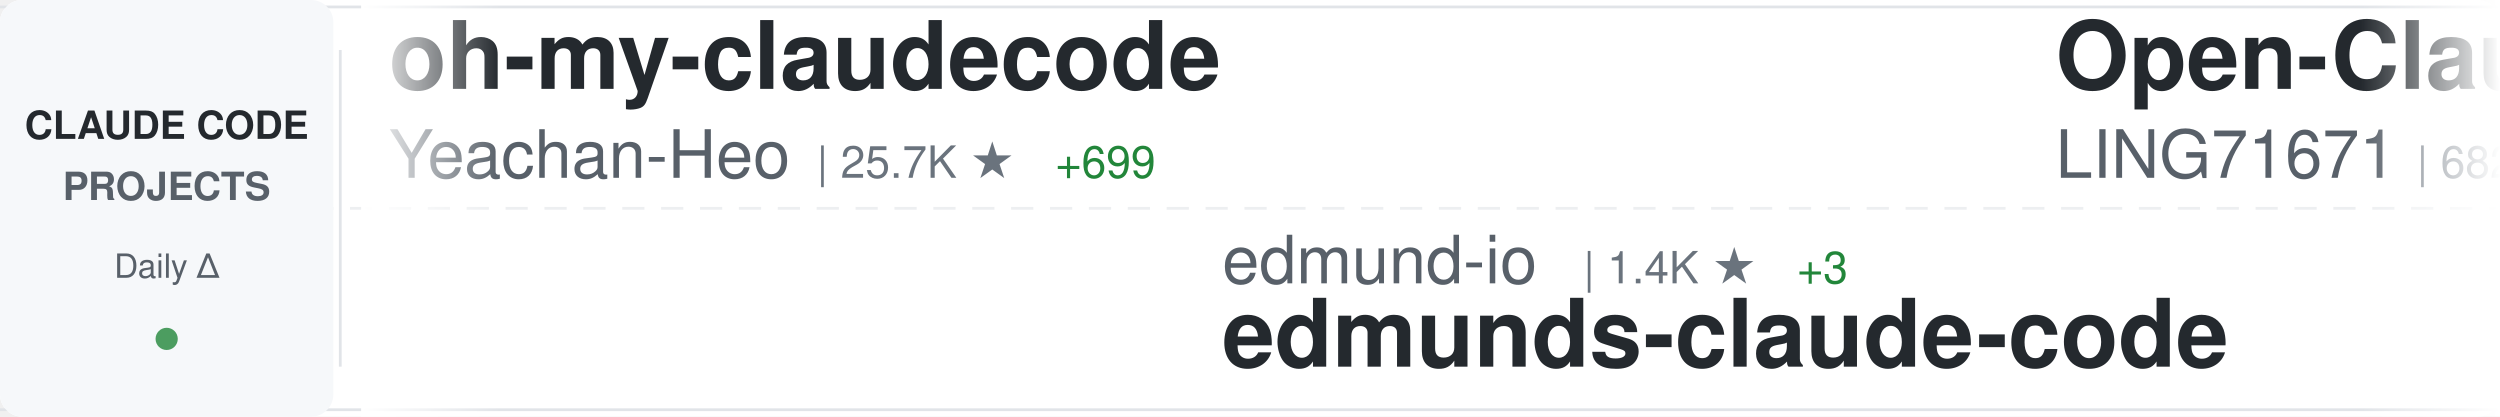
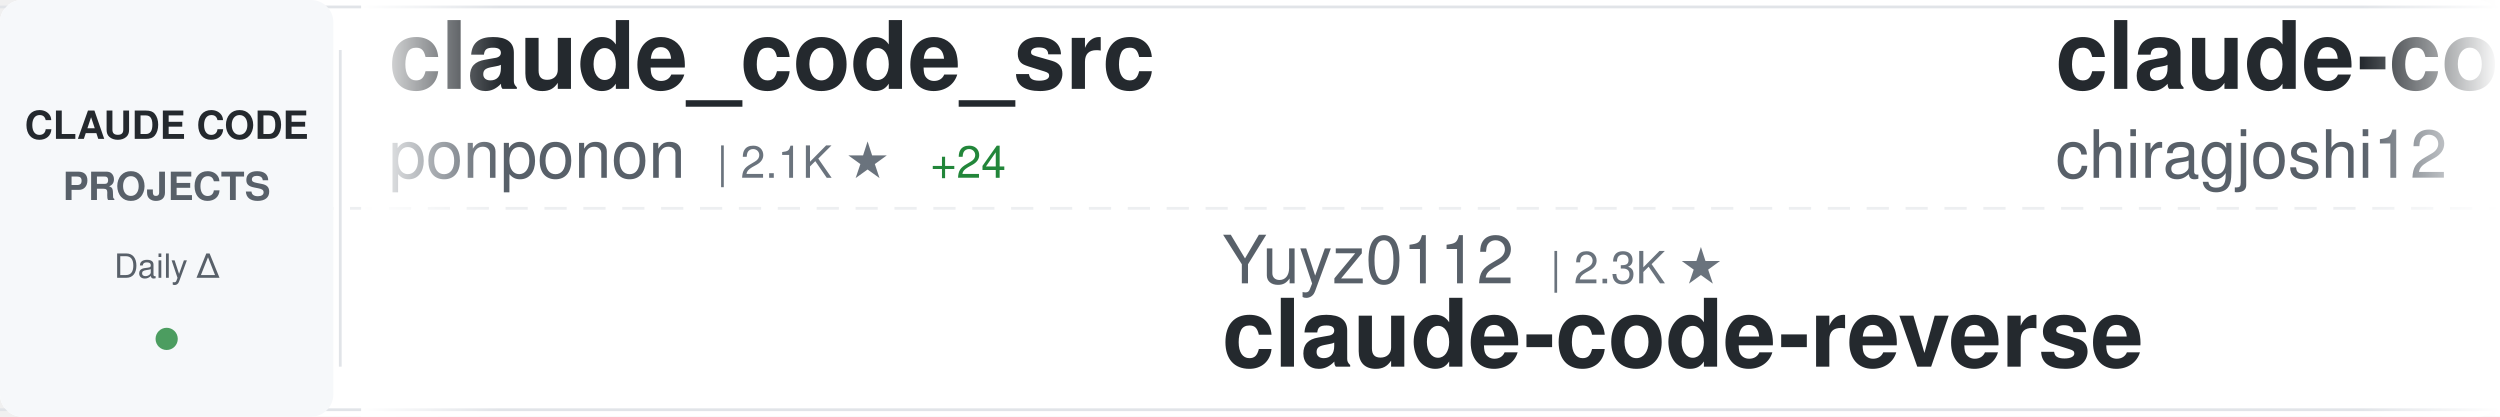
<svg xmlns="http://www.w3.org/2000/svg" width="900" height="150">
  <defs>
    <linearGradient id="awesomeLeftFade" x1="0%" y1="0%" x2="100%" y2="0%">
      <stop offset="0%" style="stop-color:#ffffff;stop-opacity:1" />
      <stop offset="100%" style="stop-color:#ffffff;stop-opacity:0" />
    </linearGradient>
    <linearGradient id="awesomeRightFade" x1="0%" y1="0%" x2="100%" y2="0%">
      <stop offset="0%" style="stop-color:#ffffff;stop-opacity:0" />
      <stop offset="100%" style="stop-color:#ffffff;stop-opacity:1" />
    </linearGradient>
  </defs>
  <rect width="900" height="150" fill="#ffffff" rx="8" />
  <rect x="0" y="2" width="900" height="1" fill="#e1e4e8" />
  <rect x="0" y="147" width="900" height="1" fill="#e1e4e8" />
  <line x1="0" y1="75" x2="900" y2="75" stroke="#e1e4e8" stroke-width="1" stroke-dasharray="8 6" opacity="0.6" />
  <rect x="0" y="0" width="120" height="150" fill="#f6f8fa" rx="8" />
  <text x="60" y="50" font-family="-apple-system, BlinkMacSystemFont, 'Segoe UI', Helvetica, Arial, sans-serif" font-size="14" font-weight="600" fill="#24292e" text-anchor="middle">CLAUDE CODE</text>
  <text x="60" y="72" font-family="-apple-system, BlinkMacSystemFont, 'Segoe UI', Helvetica, Arial, sans-serif" font-size="14" font-weight="600" fill="#586069" text-anchor="middle">PROJECTS</text>
  <text x="60" y="100" font-family="-apple-system, BlinkMacSystemFont, 'Segoe UI', Helvetica, Arial, sans-serif" font-size="12" font-weight="500" fill="#586069" text-anchor="middle">Daily Δ</text>
  <circle cx="60" cy="122" r="4" fill="#22863a" opacity="0.8" />
  <rect x="122" y="18" width="1" height="114" fill="#e1e4e8" />
  <clipPath id="awesomeTickerClip">
    <rect x="130" y="0" width="770" height="150" />
  </clipPath>
  <g clip-path="url(#awesomeTickerClip)">
    <g id="awesomeTickerItems">
      <animateTransform attributeName="transform" attributeType="XML" type="translate" from="0 0" to="-3000 0" dur="54s" repeatCount="indefinite" />
      <g transform="translate(0, 0)">
-         <text x="140" y="32" font-family="-apple-system, BlinkMacSystemFont, 'Segoe UI', Helvetica, Arial, sans-serif" font-size="34" font-weight="600" fill="#24292e">oh-my-claudecode</text>
-         <text x="140" y="64" font-family="-apple-system, BlinkMacSystemFont, 'Segoe UI', Helvetica, Arial, sans-serif" font-size="24" font-weight="400" fill="#586069">Yeachan-Heo</text>
-         <text x="294" y="64" font-family="-apple-system, BlinkMacSystemFont, 'Segoe UI', Helvetica, Arial, sans-serif" font-size="16" font-weight="500" fill="#6a737d">| 25.7K ★</text>
-         <text x="380" y="64" font-family="-apple-system, BlinkMacSystemFont, 'Segoe UI', Helvetica, Arial, sans-serif" font-size="16" font-weight="500" fill="#22863a"> +699</text>
+         <text x="140" y="32" font-family="-apple-system, BlinkMacSystemFont, 'Segoe UI', Helvetica, Arial, sans-serif" font-size="34" font-weight="600" fill="#24292e">claude_code_src</text>
+         <text x="140" y="64" font-family="-apple-system, BlinkMacSystemFont, 'Segoe UI', Helvetica, Arial, sans-serif" font-size="24" font-weight="400" fill="#586069">ponponon</text>
+         <text x="258" y="64" font-family="-apple-system, BlinkMacSystemFont, 'Segoe UI', Helvetica, Arial, sans-serif" font-size="16" font-weight="500" fill="#6a737d">| 2.1K ★</text>
+         <text x="335" y="64" font-family="-apple-system, BlinkMacSystemFont, 'Segoe UI', Helvetica, Arial, sans-serif" font-size="16" font-weight="500" fill="#22863a"> +24</text>
      </g>
      <g transform="translate(300, 0)">
-         <text x="140" y="102" font-family="-apple-system, BlinkMacSystemFont, 'Segoe UI', Helvetica, Arial, sans-serif" font-size="24" font-weight="400" fill="#586069">edmund-io</text>
-         <text x="270" y="102" font-family="-apple-system, BlinkMacSystemFont, 'Segoe UI', Helvetica, Arial, sans-serif" font-size="16" font-weight="500" fill="#6a737d">| 1.4K ★</text>
-         <text x="347" y="102" font-family="-apple-system, BlinkMacSystemFont, 'Segoe UI', Helvetica, Arial, sans-serif" font-size="16" font-weight="500" fill="#22863a"> +3</text>
-         <text x="140" y="132" font-family="-apple-system, BlinkMacSystemFont, 'Segoe UI', Helvetica, Arial, sans-serif" font-size="34" font-weight="600" fill="#24292e">edmunds-claude-code</text>
+         <text x="140" y="102" font-family="-apple-system, BlinkMacSystemFont, 'Segoe UI', Helvetica, Arial, sans-serif" font-size="24" font-weight="400" fill="#586069">Yuyz0112</text>
+         <text x="258" y="102" font-family="-apple-system, BlinkMacSystemFont, 'Segoe UI', Helvetica, Arial, sans-serif" font-size="16" font-weight="500" fill="#6a737d">| 2.3K ★</text>
+         <text x="140" y="132" font-family="-apple-system, BlinkMacSystemFont, 'Segoe UI', Helvetica, Arial, sans-serif" font-size="34" font-weight="600" fill="#24292e">claude-code-reverse</text>
      </g>
      <g transform="translate(600, 0)">
-         <text x="140" y="32" font-family="-apple-system, BlinkMacSystemFont, 'Segoe UI', Helvetica, Arial, sans-serif" font-size="34" font-weight="600" fill="#24292e">Open-ClaudeCode</text>
-         <text x="140" y="64" font-family="-apple-system, BlinkMacSystemFont, 'Segoe UI', Helvetica, Arial, sans-serif" font-size="24" font-weight="400" fill="#586069">LING71671</text>
-         <text x="270" y="64" font-family="-apple-system, BlinkMacSystemFont, 'Segoe UI', Helvetica, Arial, sans-serif" font-size="16" font-weight="500" fill="#6a737d">| 682 ★</text>
-         <text x="338" y="64" font-family="-apple-system, BlinkMacSystemFont, 'Segoe UI', Helvetica, Arial, sans-serif" font-size="16" font-weight="500" fill="#22863a"> +20</text>
+         <text x="140" y="32" font-family="-apple-system, BlinkMacSystemFont, 'Segoe UI', Helvetica, Arial, sans-serif" font-size="34" font-weight="600" fill="#24292e">claude-code</text>
+         <text x="140" y="64" font-family="-apple-system, BlinkMacSystemFont, 'Segoe UI', Helvetica, Arial, sans-serif" font-size="24" font-weight="400" fill="#586069">chiragjoshi12</text>
+         <text x="318" y="64" font-family="-apple-system, BlinkMacSystemFont, 'Segoe UI', Helvetica, Arial, sans-serif" font-size="16" font-weight="500" fill="#6a737d">| 180 ★</text>
+         <text x="386" y="64" font-family="-apple-system, BlinkMacSystemFont, 'Segoe UI', Helvetica, Arial, sans-serif" font-size="16" font-weight="500" fill="#22863a"> +4</text>
      </g>
      <g transform="translate(900, 0)">
-         <text x="140" y="102" font-family="-apple-system, BlinkMacSystemFont, 'Segoe UI', Helvetica, Arial, sans-serif" font-size="24" font-weight="400" fill="#586069">luongnv89</text>
-         <text x="270" y="102" font-family="-apple-system, BlinkMacSystemFont, 'Segoe UI', Helvetica, Arial, sans-serif" font-size="16" font-weight="500" fill="#6a737d">| 22.4K ★</text>
-         <text x="356" y="102" font-family="-apple-system, BlinkMacSystemFont, 'Segoe UI', Helvetica, Arial, sans-serif" font-size="16" font-weight="500" fill="#22863a"> +1.1K</text>
-         <text x="140" y="132" font-family="-apple-system, BlinkMacSystemFont, 'Segoe UI', Helvetica, Arial, sans-serif" font-size="34" font-weight="600" fill="#24292e">claude-howto</text>
+         <text x="140" y="102" font-family="-apple-system, BlinkMacSystemFont, 'Segoe UI', Helvetica, Arial, sans-serif" font-size="24" font-weight="400" fill="#586069">darcyegb</text>
+         <text x="258" y="102" font-family="-apple-system, BlinkMacSystemFont, 'Segoe UI', Helvetica, Arial, sans-serif" font-size="16" font-weight="500" fill="#6a737d">| 647 ★</text>
+         <text x="326" y="102" font-family="-apple-system, BlinkMacSystemFont, 'Segoe UI', Helvetica, Arial, sans-serif" font-size="16" font-weight="500" fill="#22863a"> +2</text>
+         <text x="140" y="132" font-family="-apple-system, BlinkMacSystemFont, 'Segoe UI', Helvetica, Arial, sans-serif" font-size="34" font-weight="600" fill="#24292e">ClaudeCodeAgents</text>
      </g>
      <g transform="translate(1200, 0)">
-         <text x="140" y="32" font-family="-apple-system, BlinkMacSystemFont, 'Segoe UI', Helvetica, Arial, sans-serif" font-size="34" font-weight="600" fill="#24292e">free-claude-code</text>
-         <text x="140" y="64" font-family="-apple-system, BlinkMacSystemFont, 'Segoe UI', Helvetica, Arial, sans-serif" font-size="24" font-weight="400" fill="#586069">Alishahryar1</text>
-         <text x="306" y="64" font-family="-apple-system, BlinkMacSystemFont, 'Segoe UI', Helvetica, Arial, sans-serif" font-size="16" font-weight="500" fill="#6a737d">| 1.7K ★</text>
-         <text x="383" y="64" font-family="-apple-system, BlinkMacSystemFont, 'Segoe UI', Helvetica, Arial, sans-serif" font-size="16" font-weight="500" fill="#22863a"> +43</text>
+         <text x="140" y="32" font-family="-apple-system, BlinkMacSystemFont, 'Segoe UI', Helvetica, Arial, sans-serif" font-size="34" font-weight="600" fill="#24292e">claude-code-source-build</text>
+         <text x="140" y="64" font-family="-apple-system, BlinkMacSystemFont, 'Segoe UI', Helvetica, Arial, sans-serif" font-size="24" font-weight="400" fill="#586069">andrew-kramer-inno</text>
+         <text x="378" y="64" font-family="-apple-system, BlinkMacSystemFont, 'Segoe UI', Helvetica, Arial, sans-serif" font-size="16" font-weight="500" fill="#6a737d">| 558 ★</text>
+         <text x="446" y="64" font-family="-apple-system, BlinkMacSystemFont, 'Segoe UI', Helvetica, Arial, sans-serif" font-size="16" font-weight="500" fill="#22863a"> +7</text>
      </g>
      <g transform="translate(1500, 0)">
-         <text x="140" y="102" font-family="-apple-system, BlinkMacSystemFont, 'Segoe UI', Helvetica, Arial, sans-serif" font-size="24" font-weight="400" fill="#586069">VineeTagarwaL-code</text>
-         <text x="378" y="102" font-family="-apple-system, BlinkMacSystemFont, 'Segoe UI', Helvetica, Arial, sans-serif" font-size="16" font-weight="500" fill="#6a737d">| 260 ★</text>
-         <text x="446" y="102" font-family="-apple-system, BlinkMacSystemFont, 'Segoe UI', Helvetica, Arial, sans-serif" font-size="16" font-weight="500" fill="#22863a"> +2</text>
-         <text x="140" y="132" font-family="-apple-system, BlinkMacSystemFont, 'Segoe UI', Helvetica, Arial, sans-serif" font-size="34" font-weight="600" fill="#24292e">claude-code</text>
+         <text x="140" y="102" font-family="-apple-system, BlinkMacSystemFont, 'Segoe UI', Helvetica, Arial, sans-serif" font-size="24" font-weight="400" fill="#586069">pedrohcgs</text>
+         <text x="270" y="102" font-family="-apple-system, BlinkMacSystemFont, 'Segoe UI', Helvetica, Arial, sans-serif" font-size="16" font-weight="500" fill="#6a737d">| 857 ★</text>
+         <text x="338" y="102" font-family="-apple-system, BlinkMacSystemFont, 'Segoe UI', Helvetica, Arial, sans-serif" font-size="16" font-weight="500" fill="#22863a"> +6</text>
+         <text x="140" y="132" font-family="-apple-system, BlinkMacSystemFont, 'Segoe UI', Helvetica, Arial, sans-serif" font-size="34" font-weight="600" fill="#24292e">claude-code-my-workflow</text>
      </g>
      <g transform="translate(1800, 0)">
-         <text x="140" y="32" font-family="-apple-system, BlinkMacSystemFont, 'Segoe UI', Helvetica, Arial, sans-serif" font-size="34" font-weight="600" fill="#24292e">claude-code</text>
-         <text x="140" y="64" font-family="-apple-system, BlinkMacSystemFont, 'Segoe UI', Helvetica, Arial, sans-serif" font-size="24" font-weight="400" fill="#586069">RishabhK103</text>
-         <text x="294" y="64" font-family="-apple-system, BlinkMacSystemFont, 'Segoe UI', Helvetica, Arial, sans-serif" font-size="16" font-weight="500" fill="#6a737d">| 51 ★</text>
-         <text x="353" y="64" font-family="-apple-system, BlinkMacSystemFont, 'Segoe UI', Helvetica, Arial, sans-serif" font-size="16" font-weight="500" fill="#22863a"> +2</text>
+         <text x="140" y="32" font-family="-apple-system, BlinkMacSystemFont, 'Segoe UI', Helvetica, Arial, sans-serif" font-size="34" font-weight="600" fill="#24292e">collection-claude-code-s...</text>
+         <text x="140" y="64" font-family="-apple-system, BlinkMacSystemFont, 'Segoe UI', Helvetica, Arial, sans-serif" font-size="24" font-weight="400" fill="#586069">chauncygu</text>
+         <text x="270" y="64" font-family="-apple-system, BlinkMacSystemFont, 'Segoe UI', Helvetica, Arial, sans-serif" font-size="16" font-weight="500" fill="#6a737d">| 1.8K ★</text>
+         <text x="347" y="64" font-family="-apple-system, BlinkMacSystemFont, 'Segoe UI', Helvetica, Arial, sans-serif" font-size="16" font-weight="500" fill="#22863a"> +98</text>
      </g>
      <g transform="translate(2100, 0)">
-         <text x="140" y="102" font-family="-apple-system, BlinkMacSystemFont, 'Segoe UI', Helvetica, Arial, sans-serif" font-size="24" font-weight="400" fill="#586069">bfly123</text>
-         <text x="246" y="102" font-family="-apple-system, BlinkMacSystemFont, 'Segoe UI', Helvetica, Arial, sans-serif" font-size="16" font-weight="500" fill="#6a737d">| 2.1K ★</text>
-         <text x="323" y="102" font-family="-apple-system, BlinkMacSystemFont, 'Segoe UI', Helvetica, Arial, sans-serif" font-size="16" font-weight="500" fill="#22863a"> +16</text>
-         <text x="140" y="132" font-family="-apple-system, BlinkMacSystemFont, 'Segoe UI', Helvetica, Arial, sans-serif" font-size="34" font-weight="600" fill="#24292e">claude_code_bridge</text>
+         <text x="140" y="102" font-family="-apple-system, BlinkMacSystemFont, 'Segoe UI', Helvetica, Arial, sans-serif" font-size="24" font-weight="400" fill="#586069">garrytan</text>
+         <text x="258" y="102" font-family="-apple-system, BlinkMacSystemFont, 'Segoe UI', Helvetica, Arial, sans-serif" font-size="16" font-weight="500" fill="#6a737d">| 66.8K ★</text>
+         <text x="344" y="102" font-family="-apple-system, BlinkMacSystemFont, 'Segoe UI', Helvetica, Arial, sans-serif" font-size="16" font-weight="500" fill="#22863a"> +1.0K</text>
+         <text x="140" y="132" font-family="-apple-system, BlinkMacSystemFont, 'Segoe UI', Helvetica, Arial, sans-serif" font-size="34" font-weight="600" fill="#24292e">gstack</text>
      </g>
      <g transform="translate(2400, 0)">
-         <text x="140" y="32" font-family="-apple-system, BlinkMacSystemFont, 'Segoe UI', Helvetica, Arial, sans-serif" font-size="34" font-weight="600" fill="#24292e">claude-code-sub-agents</text>
-         <text x="140" y="64" font-family="-apple-system, BlinkMacSystemFont, 'Segoe UI', Helvetica, Arial, sans-serif" font-size="24" font-weight="400" fill="#586069">lst97</text>
-         <text x="222" y="64" font-family="-apple-system, BlinkMacSystemFont, 'Segoe UI', Helvetica, Arial, sans-serif" font-size="16" font-weight="500" fill="#6a737d">| 1.5K ★</text>
-         <text x="299" y="64" font-family="-apple-system, BlinkMacSystemFont, 'Segoe UI', Helvetica, Arial, sans-serif" font-size="16" font-weight="500" fill="#22863a"> +3</text>
+         <text x="140" y="32" font-family="-apple-system, BlinkMacSystemFont, 'Segoe UI', Helvetica, Arial, sans-serif" font-size="34" font-weight="600" fill="#24292e">claude-coder</text>
+         <text x="140" y="64" font-family="-apple-system, BlinkMacSystemFont, 'Segoe UI', Helvetica, Arial, sans-serif" font-size="24" font-weight="400" fill="#586069">kodu-ai</text>
+         <text x="246" y="64" font-family="-apple-system, BlinkMacSystemFont, 'Segoe UI', Helvetica, Arial, sans-serif" font-size="16" font-weight="500" fill="#6a737d">| 5.3K ★</text>
      </g>
      <g transform="translate(2700, 0)">
-         <text x="140" y="102" font-family="-apple-system, BlinkMacSystemFont, 'Segoe UI', Helvetica, Arial, sans-serif" font-size="24" font-weight="400" fill="#586069">affaan-m</text>
-         <text x="258" y="102" font-family="-apple-system, BlinkMacSystemFont, 'Segoe UI', Helvetica, Arial, sans-serif" font-size="16" font-weight="500" fill="#6a737d">| 144.8K ★</text>
-         <text x="353" y="102" font-family="-apple-system, BlinkMacSystemFont, 'Segoe UI', Helvetica, Arial, sans-serif" font-size="16" font-weight="500" fill="#22863a"> +2.1K</text>
-         <text x="140" y="132" font-family="-apple-system, BlinkMacSystemFont, 'Segoe UI', Helvetica, Arial, sans-serif" font-size="34" font-weight="600" fill="#24292e">everything-claude-code</text>
+         <text x="140" y="102" font-family="-apple-system, BlinkMacSystemFont, 'Segoe UI', Helvetica, Arial, sans-serif" font-size="24" font-weight="400" fill="#586069">Kuberwastaken</text>
+         <text x="318" y="102" font-family="-apple-system, BlinkMacSystemFont, 'Segoe UI', Helvetica, Arial, sans-serif" font-size="16" font-weight="500" fill="#6a737d">| 8.7K ★</text>
+         <text x="395" y="102" font-family="-apple-system, BlinkMacSystemFont, 'Segoe UI', Helvetica, Arial, sans-serif" font-size="16" font-weight="500" fill="#22863a"> +141</text>
+         <text x="140" y="132" font-family="-apple-system, BlinkMacSystemFont, 'Segoe UI', Helvetica, Arial, sans-serif" font-size="34" font-weight="600" fill="#24292e">claurst</text>
      </g>
      <g transform="translate(3000, 0)">
-         <text x="140" y="32" font-family="-apple-system, BlinkMacSystemFont, 'Segoe UI', Helvetica, Arial, sans-serif" font-size="34" font-weight="600" fill="#24292e">oh-my-claudecode</text>
-         <text x="140" y="64" font-family="-apple-system, BlinkMacSystemFont, 'Segoe UI', Helvetica, Arial, sans-serif" font-size="24" font-weight="400" fill="#586069">Yeachan-Heo</text>
-         <text x="294" y="64" font-family="-apple-system, BlinkMacSystemFont, 'Segoe UI', Helvetica, Arial, sans-serif" font-size="16" font-weight="500" fill="#6a737d">| 25.7K ★</text>
-         <text x="380" y="64" font-family="-apple-system, BlinkMacSystemFont, 'Segoe UI', Helvetica, Arial, sans-serif" font-size="16" font-weight="500" fill="#22863a"> +699</text>
+         <text x="140" y="32" font-family="-apple-system, BlinkMacSystemFont, 'Segoe UI', Helvetica, Arial, sans-serif" font-size="34" font-weight="600" fill="#24292e">claude_code_src</text>
+         <text x="140" y="64" font-family="-apple-system, BlinkMacSystemFont, 'Segoe UI', Helvetica, Arial, sans-serif" font-size="24" font-weight="400" fill="#586069">ponponon</text>
+         <text x="258" y="64" font-family="-apple-system, BlinkMacSystemFont, 'Segoe UI', Helvetica, Arial, sans-serif" font-size="16" font-weight="500" fill="#6a737d">| 2.1K ★</text>
+         <text x="335" y="64" font-family="-apple-system, BlinkMacSystemFont, 'Segoe UI', Helvetica, Arial, sans-serif" font-size="16" font-weight="500" fill="#22863a"> +24</text>
      </g>
      <g transform="translate(3300, 0)">
-         <text x="140" y="102" font-family="-apple-system, BlinkMacSystemFont, 'Segoe UI', Helvetica, Arial, sans-serif" font-size="24" font-weight="400" fill="#586069">edmund-io</text>
-         <text x="270" y="102" font-family="-apple-system, BlinkMacSystemFont, 'Segoe UI', Helvetica, Arial, sans-serif" font-size="16" font-weight="500" fill="#6a737d">| 1.4K ★</text>
-         <text x="347" y="102" font-family="-apple-system, BlinkMacSystemFont, 'Segoe UI', Helvetica, Arial, sans-serif" font-size="16" font-weight="500" fill="#22863a"> +3</text>
-         <text x="140" y="132" font-family="-apple-system, BlinkMacSystemFont, 'Segoe UI', Helvetica, Arial, sans-serif" font-size="34" font-weight="600" fill="#24292e">edmunds-claude-code</text>
+         <text x="140" y="102" font-family="-apple-system, BlinkMacSystemFont, 'Segoe UI', Helvetica, Arial, sans-serif" font-size="24" font-weight="400" fill="#586069">Yuyz0112</text>
+         <text x="258" y="102" font-family="-apple-system, BlinkMacSystemFont, 'Segoe UI', Helvetica, Arial, sans-serif" font-size="16" font-weight="500" fill="#6a737d">| 2.3K ★</text>
+         <text x="140" y="132" font-family="-apple-system, BlinkMacSystemFont, 'Segoe UI', Helvetica, Arial, sans-serif" font-size="34" font-weight="600" fill="#24292e">claude-code-reverse</text>
      </g>
      <g transform="translate(3600, 0)">
-         <text x="140" y="32" font-family="-apple-system, BlinkMacSystemFont, 'Segoe UI', Helvetica, Arial, sans-serif" font-size="34" font-weight="600" fill="#24292e">Open-ClaudeCode</text>
-         <text x="140" y="64" font-family="-apple-system, BlinkMacSystemFont, 'Segoe UI', Helvetica, Arial, sans-serif" font-size="24" font-weight="400" fill="#586069">LING71671</text>
-         <text x="270" y="64" font-family="-apple-system, BlinkMacSystemFont, 'Segoe UI', Helvetica, Arial, sans-serif" font-size="16" font-weight="500" fill="#6a737d">| 682 ★</text>
-         <text x="338" y="64" font-family="-apple-system, BlinkMacSystemFont, 'Segoe UI', Helvetica, Arial, sans-serif" font-size="16" font-weight="500" fill="#22863a"> +20</text>
+         <text x="140" y="32" font-family="-apple-system, BlinkMacSystemFont, 'Segoe UI', Helvetica, Arial, sans-serif" font-size="34" font-weight="600" fill="#24292e">claude-code</text>
+         <text x="140" y="64" font-family="-apple-system, BlinkMacSystemFont, 'Segoe UI', Helvetica, Arial, sans-serif" font-size="24" font-weight="400" fill="#586069">chiragjoshi12</text>
+         <text x="318" y="64" font-family="-apple-system, BlinkMacSystemFont, 'Segoe UI', Helvetica, Arial, sans-serif" font-size="16" font-weight="500" fill="#6a737d">| 180 ★</text>
+         <text x="386" y="64" font-family="-apple-system, BlinkMacSystemFont, 'Segoe UI', Helvetica, Arial, sans-serif" font-size="16" font-weight="500" fill="#22863a"> +4</text>
      </g>
      <g transform="translate(3900, 0)">
-         <text x="140" y="102" font-family="-apple-system, BlinkMacSystemFont, 'Segoe UI', Helvetica, Arial, sans-serif" font-size="24" font-weight="400" fill="#586069">luongnv89</text>
-         <text x="270" y="102" font-family="-apple-system, BlinkMacSystemFont, 'Segoe UI', Helvetica, Arial, sans-serif" font-size="16" font-weight="500" fill="#6a737d">| 22.4K ★</text>
-         <text x="356" y="102" font-family="-apple-system, BlinkMacSystemFont, 'Segoe UI', Helvetica, Arial, sans-serif" font-size="16" font-weight="500" fill="#22863a"> +1.1K</text>
-         <text x="140" y="132" font-family="-apple-system, BlinkMacSystemFont, 'Segoe UI', Helvetica, Arial, sans-serif" font-size="34" font-weight="600" fill="#24292e">claude-howto</text>
+         <text x="140" y="102" font-family="-apple-system, BlinkMacSystemFont, 'Segoe UI', Helvetica, Arial, sans-serif" font-size="24" font-weight="400" fill="#586069">darcyegb</text>
+         <text x="258" y="102" font-family="-apple-system, BlinkMacSystemFont, 'Segoe UI', Helvetica, Arial, sans-serif" font-size="16" font-weight="500" fill="#6a737d">| 647 ★</text>
+         <text x="326" y="102" font-family="-apple-system, BlinkMacSystemFont, 'Segoe UI', Helvetica, Arial, sans-serif" font-size="16" font-weight="500" fill="#22863a"> +2</text>
+         <text x="140" y="132" font-family="-apple-system, BlinkMacSystemFont, 'Segoe UI', Helvetica, Arial, sans-serif" font-size="34" font-weight="600" fill="#24292e">ClaudeCodeAgents</text>
      </g>
    </g>
  </g>
  <rect x="130" y="0" width="50" height="150" fill="url(#awesomeLeftFade)" />
  <rect x="850" y="0" width="50" height="150" fill="url(#awesomeRightFade)" />
</svg>
